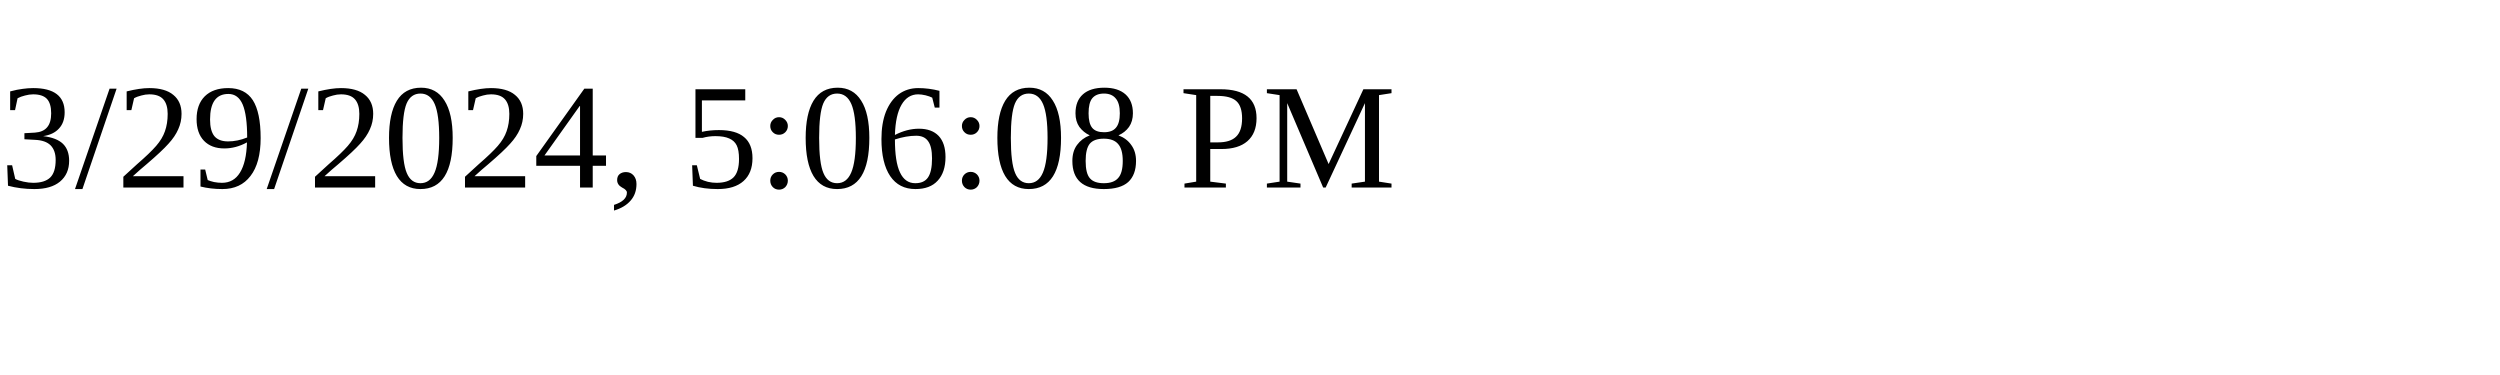
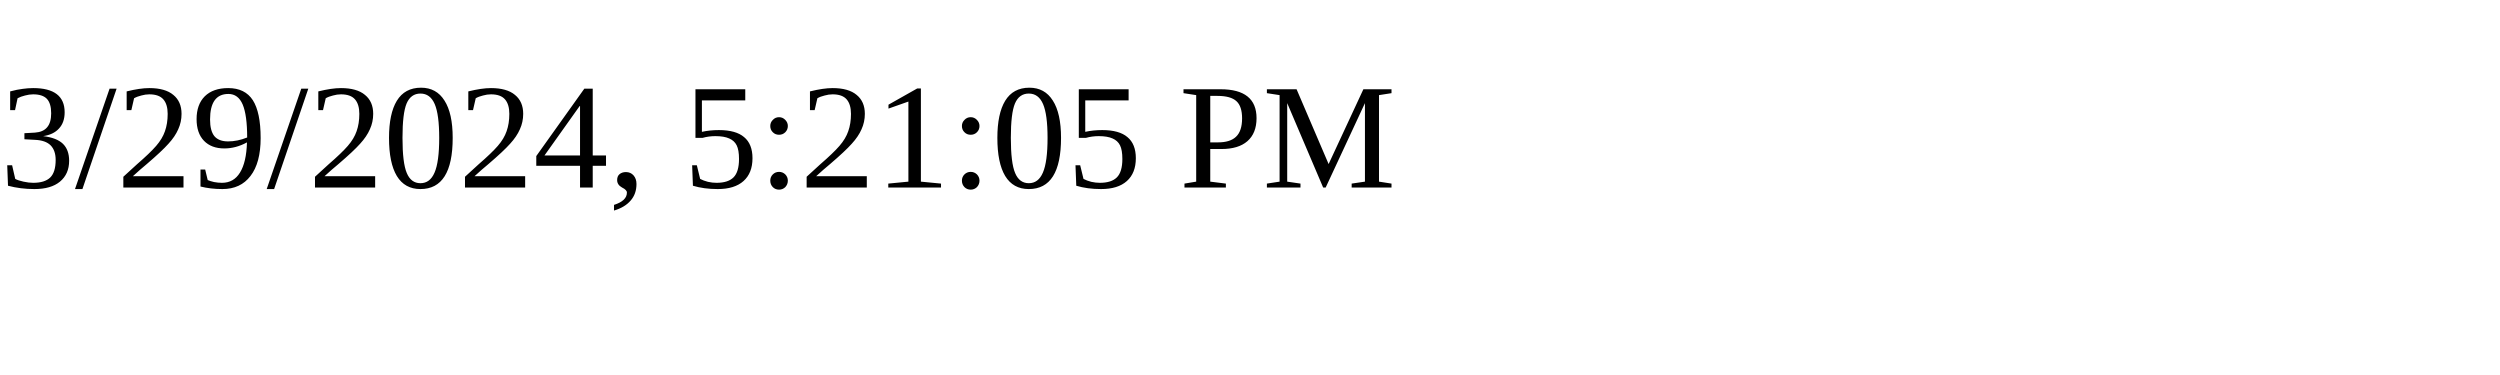
<svg xmlns="http://www.w3.org/2000/svg" height="30" width="200">
-   <text x="0" y="15">3/29/2024, 5:06:08 PM</text>
+   <text x="0" y="15">3/29/2024, 5:21:05 PM</text>
</svg>
